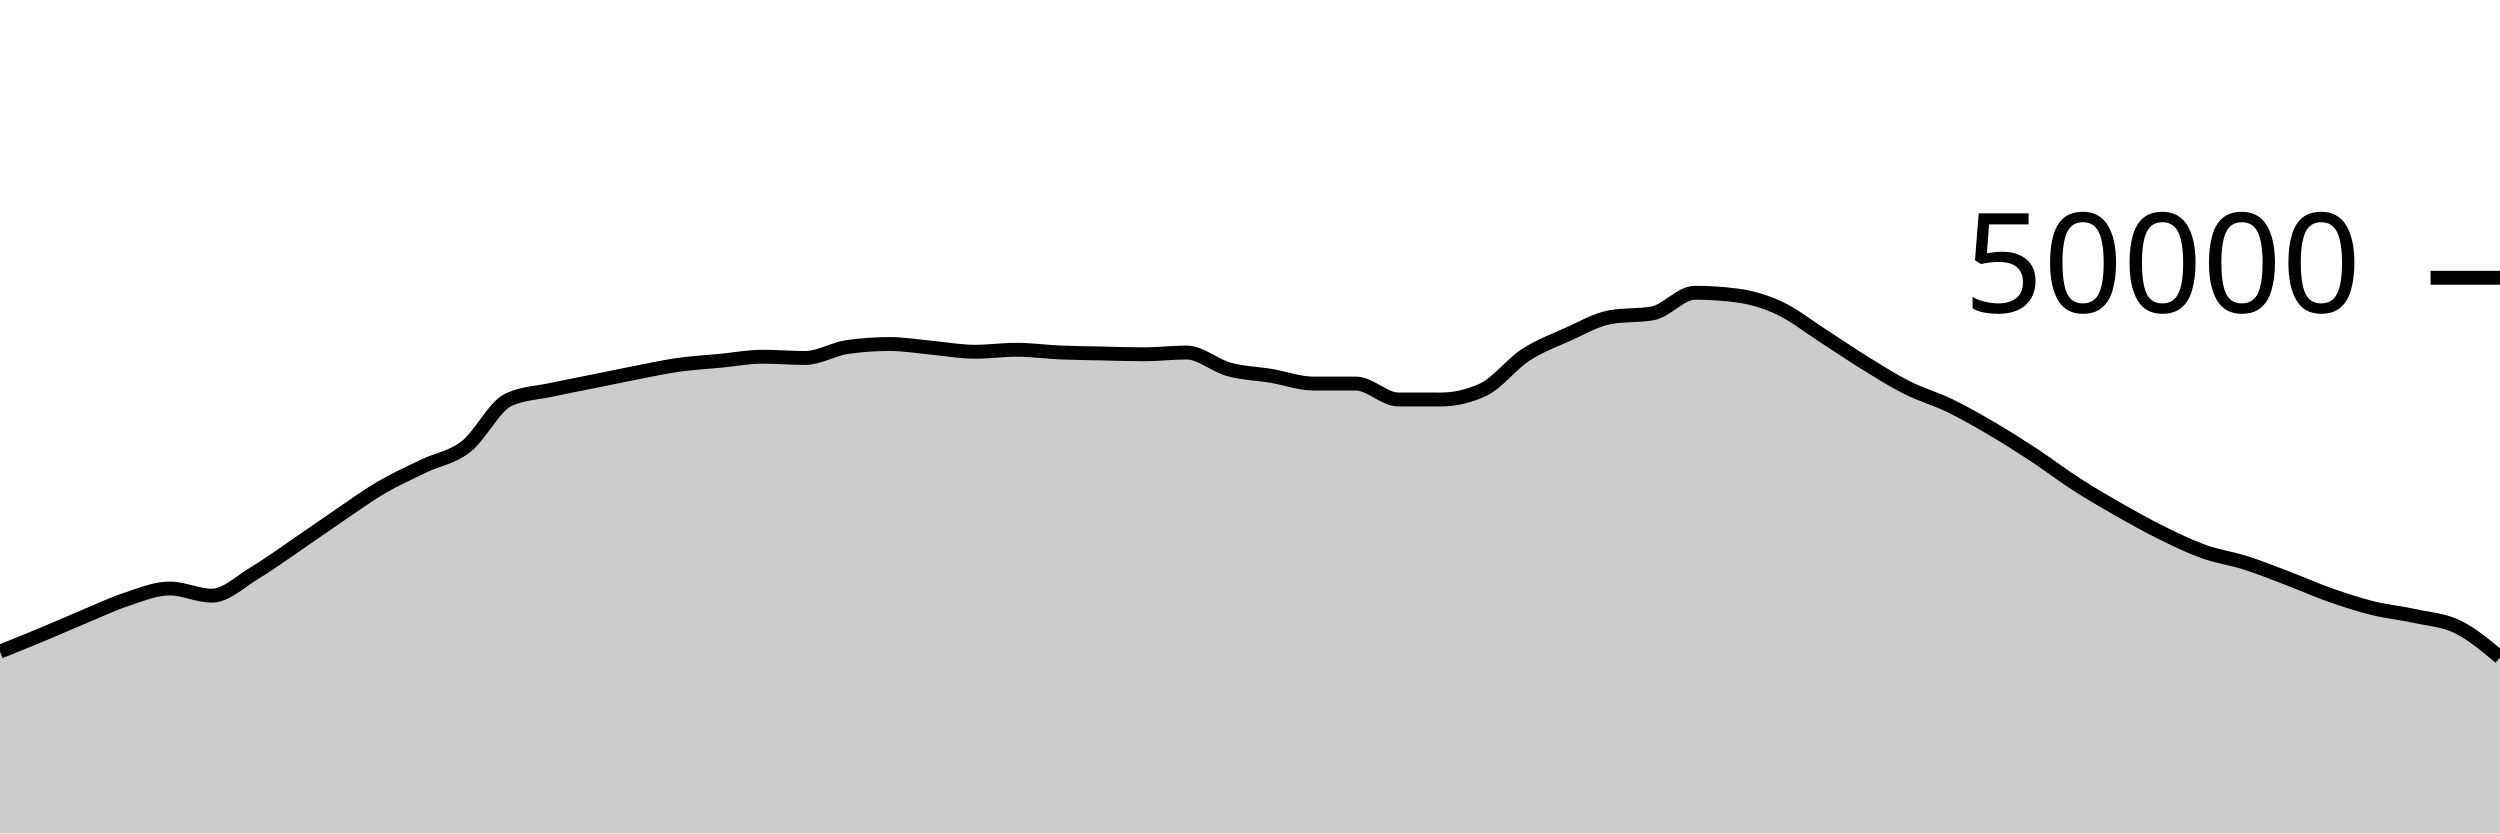
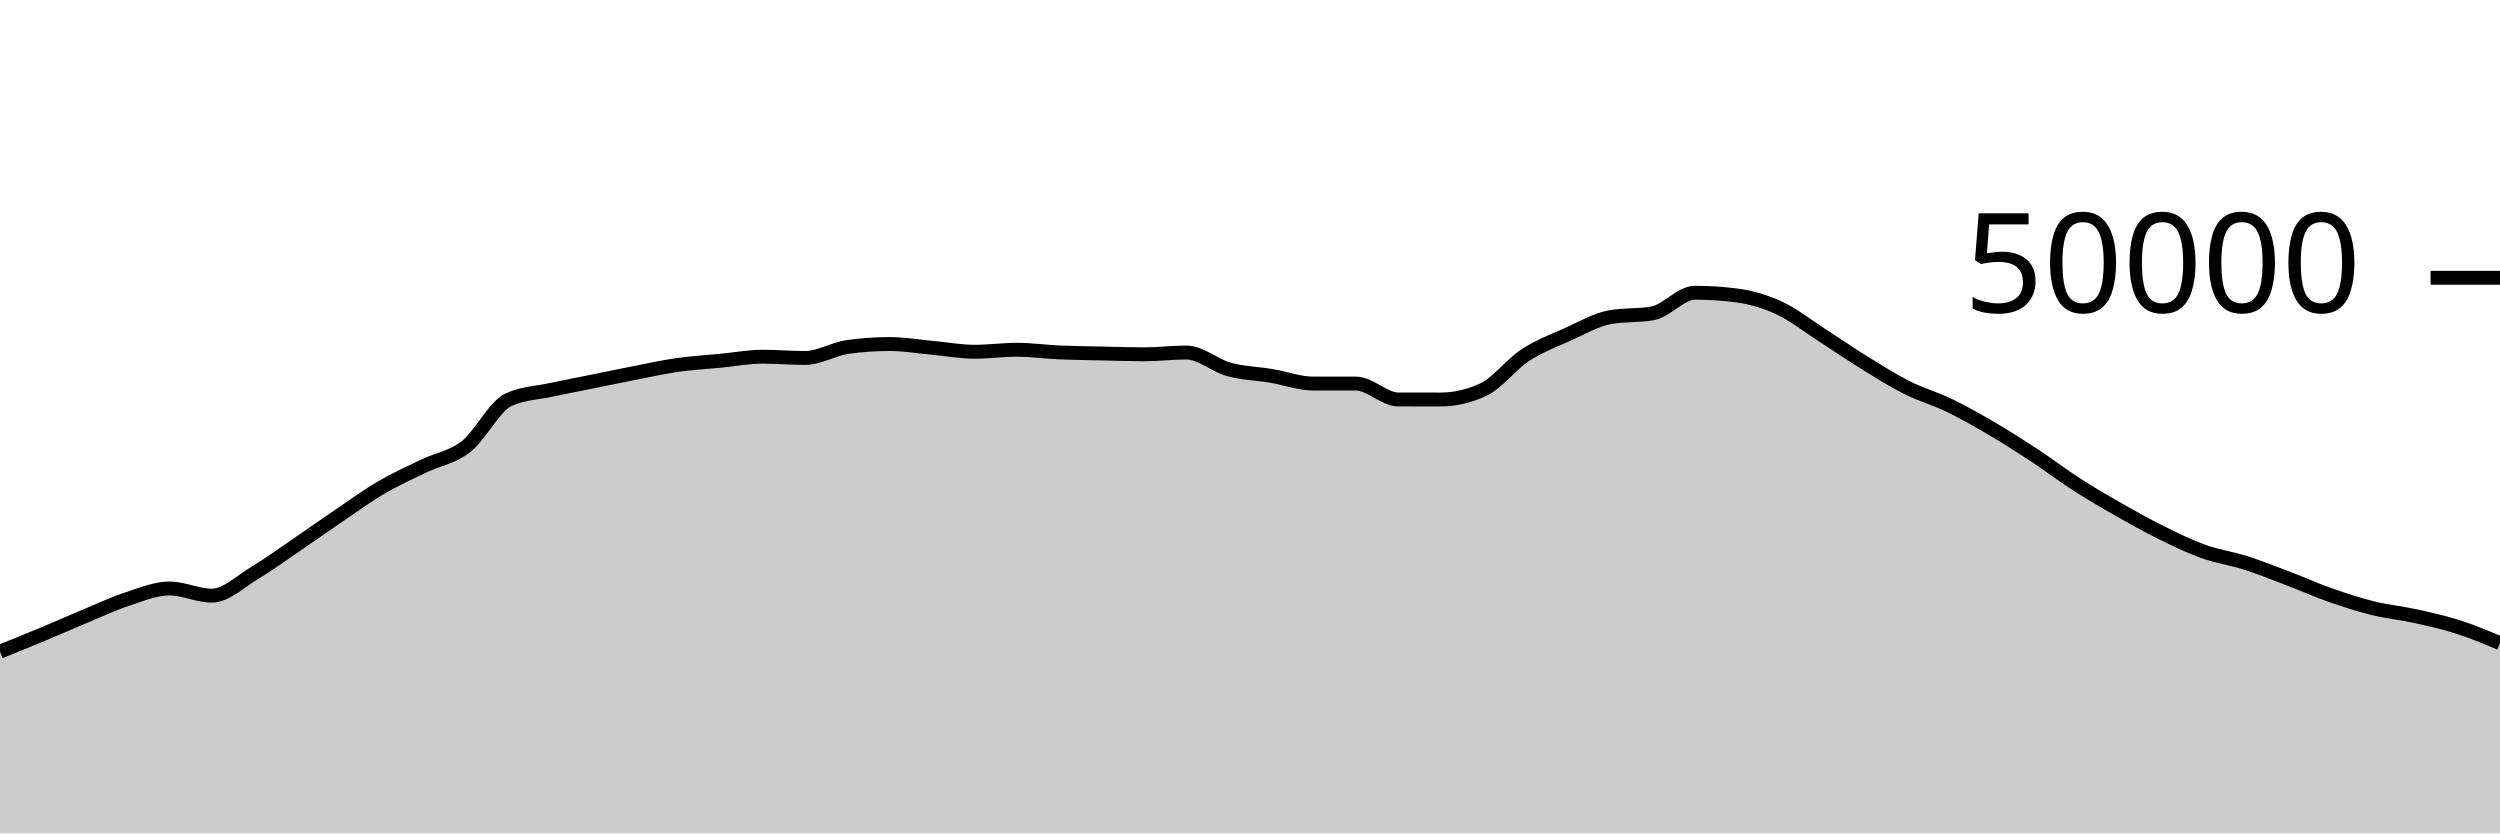
<svg xmlns="http://www.w3.org/2000/svg" viewBox="0 0 180 60">
  <g transform="translate(0,20)">
-     <path class="area" fill="rgba(0, 0, 0, 0.2)" d="M0,26.917C1.017,26.508,2.034,26.099,3.051,25.675C4.068,25.252,5.085,24.799,6.102,24.376C7.119,23.953,8.136,23.47,9.153,23.136C10.169,22.802,11.186,22.372,12.203,22.372C13.22,22.372,14.237,22.887,15.254,22.887C16.271,22.887,17.288,21.882,18.305,21.272C19.322,20.662,20.339,19.918,21.356,19.226C22.373,18.535,23.39,17.811,24.407,17.122C25.424,16.434,26.441,15.691,27.458,15.096C28.475,14.501,29.492,14.045,30.508,13.554C31.525,13.063,32.542,12.946,33.559,12.15C34.576,11.355,35.593,9.253,36.61,8.782C37.627,8.31,38.644,8.295,39.661,8.074C40.678,7.854,41.695,7.664,42.712,7.458C43.729,7.253,44.746,7.038,45.763,6.84C46.78,6.642,47.797,6.416,48.814,6.272C49.831,6.128,50.847,6.074,51.864,5.976C52.881,5.878,53.898,5.683,54.915,5.683C55.932,5.683,56.949,5.774,57.966,5.774C58.983,5.774,60,5.125,61.017,4.983C62.034,4.841,63.051,4.77,64.068,4.77C65.085,4.77,66.102,4.948,67.119,5.041C68.136,5.133,69.153,5.326,70.169,5.326C71.186,5.326,72.203,5.183,73.22,5.183C74.237,5.183,75.254,5.329,76.271,5.374C77.288,5.418,78.305,5.428,79.322,5.45C80.339,5.473,81.356,5.51,82.373,5.51C83.39,5.51,84.407,5.382,85.424,5.382C86.441,5.382,87.458,6.315,88.475,6.595C89.492,6.875,90.508,6.892,91.525,7.062C92.542,7.233,93.559,7.617,94.576,7.617C95.593,7.617,96.61,7.617,97.627,7.617C98.644,7.617,99.661,8.761,100.678,8.762C101.695,8.764,102.712,8.765,103.729,8.765C104.746,8.765,105.763,8.53,106.78,8.061C107.797,7.591,108.814,6.229,109.831,5.565C110.847,4.9,111.864,4.528,112.881,4.073C113.898,3.618,114.915,3.016,115.932,2.834C116.949,2.653,117.966,2.743,118.983,2.562C120,2.38,121.017,1.078,122.034,1.078C123.051,1.078,124.068,1.145,125.085,1.278C126.102,1.412,127.119,1.715,128.136,2.19C129.153,2.666,130.169,3.476,131.186,4.13C132.203,4.783,133.22,5.485,134.237,6.114C135.254,6.742,136.271,7.388,137.288,7.9C138.305,8.412,139.322,8.692,140.339,9.184C141.356,9.676,142.373,10.254,143.39,10.85C144.407,11.445,145.424,12.09,146.441,12.759C147.458,13.428,148.475,14.207,149.492,14.862C150.508,15.517,151.525,16.109,152.542,16.689C153.559,17.268,154.576,17.837,155.593,18.339C156.61,18.842,157.627,19.34,158.644,19.705C159.661,20.07,160.678,20.206,161.695,20.53C162.712,20.855,163.729,21.265,164.746,21.652C165.763,22.039,166.78,22.496,167.797,22.852C168.814,23.208,169.831,23.538,170.847,23.79C171.864,24.041,172.881,24.135,173.898,24.359C174.915,24.583,175.932,24.636,176.949,25.132C177.966,25.628,178.983,26.481,180,27.334L180,40C178.983,40,177.966,40,176.949,40C175.932,40,174.915,40,173.898,40C172.881,40,171.864,40,170.847,40C169.831,40,168.814,40,167.797,40C166.78,40,165.763,40,164.746,40C163.729,40,162.712,40,161.695,40C160.678,40,159.661,40,158.644,40C157.627,40,156.61,40,155.593,40C154.576,40,153.559,40,152.542,40C151.525,40,150.508,40,149.492,40C148.475,40,147.458,40,146.441,40C145.424,40,144.407,40,143.39,40C142.373,40,141.356,40,140.339,40C139.322,40,138.305,40,137.288,40C136.271,40,135.254,40,134.237,40C133.22,40,132.203,40,131.186,40C130.169,40,129.153,40,128.136,40C127.119,40,126.102,40,125.085,40C124.068,40,123.051,40,122.034,40C121.017,40,120,40,118.983,40C117.966,40,116.949,40,115.932,40C114.915,40,113.898,40,112.881,40C111.864,40,110.847,40,109.831,40C108.814,40,107.797,40,106.78,40C105.763,40,104.746,40,103.729,40C102.712,40,101.695,40,100.678,40C99.661,40,98.644,40,97.627,40C96.61,40,95.593,40,94.576,40C93.559,40,92.542,40,91.525,40C90.508,40,89.492,40,88.475,40C87.458,40,86.441,40,85.424,40C84.407,40,83.39,40,82.373,40C81.356,40,80.339,40,79.322,40C78.305,40,77.288,40,76.271,40C75.254,40,74.237,40,73.22,40C72.203,40,71.186,40,70.169,40C69.153,40,68.136,40,67.119,40C66.102,40,65.085,40,64.068,40C63.051,40,62.034,40,61.017,40C60,40,58.983,40,57.966,40C56.949,40,55.932,40,54.915,40C53.898,40,52.881,40,51.864,40C50.847,40,49.831,40,48.814,40C47.797,40,46.78,40,45.763,40C44.746,40,43.729,40,42.712,40C41.695,40,40.678,40,39.661,40C38.644,40,37.627,40,36.61,40C35.593,40,34.576,40,33.559,40C32.542,40,31.525,40,30.508,40C29.492,40,28.475,40,27.458,40C26.441,40,25.424,40,24.407,40C23.39,40,22.373,40,21.356,40C20.339,40,19.322,40,18.305,40C17.288,40,16.271,40,15.254,40C14.237,40,13.22,40,12.203,40C11.186,40,10.169,40,9.153,40C8.136,40,7.119,40,6.102,40C5.085,40,4.068,40,3.051,40C2.034,40,1.017,40,0,40Z" />
-     <path class="line" stroke="black" fill="none" d="M0,26.917C1.017,26.508,2.034,26.099,3.051,25.675C4.068,25.252,5.085,24.799,6.102,24.376C7.119,23.953,8.136,23.47,9.153,23.136C10.169,22.802,11.186,22.372,12.203,22.372C13.22,22.372,14.237,22.887,15.254,22.887C16.271,22.887,17.288,21.882,18.305,21.272C19.322,20.662,20.339,19.918,21.356,19.226C22.373,18.535,23.39,17.811,24.407,17.122C25.424,16.434,26.441,15.691,27.458,15.096C28.475,14.501,29.492,14.045,30.508,13.554C31.525,13.063,32.542,12.946,33.559,12.15C34.576,11.355,35.593,9.253,36.61,8.782C37.627,8.31,38.644,8.295,39.661,8.074C40.678,7.854,41.695,7.664,42.712,7.458C43.729,7.253,44.746,7.038,45.763,6.84C46.78,6.642,47.797,6.416,48.814,6.272C49.831,6.128,50.847,6.074,51.864,5.976C52.881,5.878,53.898,5.683,54.915,5.683C55.932,5.683,56.949,5.774,57.966,5.774C58.983,5.774,60,5.125,61.017,4.983C62.034,4.841,63.051,4.77,64.068,4.77C65.085,4.77,66.102,4.948,67.119,5.041C68.136,5.133,69.153,5.326,70.169,5.326C71.186,5.326,72.203,5.183,73.22,5.183C74.237,5.183,75.254,5.329,76.271,5.374C77.288,5.418,78.305,5.428,79.322,5.45C80.339,5.473,81.356,5.51,82.373,5.51C83.39,5.51,84.407,5.382,85.424,5.382C86.441,5.382,87.458,6.315,88.475,6.595C89.492,6.875,90.508,6.892,91.525,7.062C92.542,7.233,93.559,7.617,94.576,7.617C95.593,7.617,96.61,7.617,97.627,7.617C98.644,7.617,99.661,8.761,100.678,8.762C101.695,8.764,102.712,8.765,103.729,8.765C104.746,8.765,105.763,8.53,106.78,8.061C107.797,7.591,108.814,6.229,109.831,5.565C110.847,4.9,111.864,4.528,112.881,4.073C113.898,3.618,114.915,3.016,115.932,2.834C116.949,2.653,117.966,2.743,118.983,2.562C120,2.38,121.017,1.078,122.034,1.078C123.051,1.078,124.068,1.145,125.085,1.278C126.102,1.412,127.119,1.715,128.136,2.19C129.153,2.666,130.169,3.476,131.186,4.13C132.203,4.783,133.22,5.485,134.237,6.114C135.254,6.742,136.271,7.388,137.288,7.9C138.305,8.412,139.322,8.692,140.339,9.184C141.356,9.676,142.373,10.254,143.39,10.85C144.407,11.445,145.424,12.09,146.441,12.759C147.458,13.428,148.475,14.207,149.492,14.862C150.508,15.517,151.525,16.109,152.542,16.689C153.559,17.268,154.576,17.837,155.593,18.339C156.61,18.842,157.627,19.34,158.644,19.705C159.661,20.07,160.678,20.206,161.695,20.53C162.712,20.855,163.729,21.265,164.746,21.652C165.763,22.039,166.78,22.496,167.797,22.852C168.814,23.208,169.831,23.538,170.847,23.79C171.864,24.041,172.881,24.135,173.898,24.359C174.915,24.583,175.932,24.636,176.949,25.132C177.966,25.628,178.983,26.481,180,27.334" />
+     <path class="area" fill="rgba(0, 0, 0, 0.2)" d="M0,26.917C1.017,26.508,2.034,26.099,3.051,25.675C4.068,25.252,5.085,24.799,6.102,24.376C7.119,23.953,8.136,23.47,9.153,23.136C10.169,22.802,11.186,22.372,12.203,22.372C13.22,22.372,14.237,22.887,15.254,22.887C16.271,22.887,17.288,21.882,18.305,21.272C19.322,20.662,20.339,19.918,21.356,19.226C22.373,18.535,23.39,17.811,24.407,17.122C25.424,16.434,26.441,15.691,27.458,15.096C28.475,14.501,29.492,14.045,30.508,13.554C31.525,13.063,32.542,12.946,33.559,12.15C34.576,11.355,35.593,9.253,36.61,8.782C37.627,8.31,38.644,8.295,39.661,8.074C40.678,7.854,41.695,7.664,42.712,7.458C43.729,7.253,44.746,7.038,45.763,6.84C46.78,6.642,47.797,6.416,48.814,6.272C49.831,6.128,50.847,6.074,51.864,5.976C52.881,5.878,53.898,5.683,54.915,5.683C55.932,5.683,56.949,5.774,57.966,5.774C58.983,5.774,60,5.125,61.017,4.983C62.034,4.841,63.051,4.77,64.068,4.77C65.085,4.77,66.102,4.948,67.119,5.041C68.136,5.133,69.153,5.326,70.169,5.326C71.186,5.326,72.203,5.183,73.22,5.183C74.237,5.183,75.254,5.329,76.271,5.374C77.288,5.418,78.305,5.428,79.322,5.45C80.339,5.473,81.356,5.51,82.373,5.51C83.39,5.51,84.407,5.382,85.424,5.382C86.441,5.382,87.458,6.315,88.475,6.595C89.492,6.875,90.508,6.892,91.525,7.062C92.542,7.233,93.559,7.617,94.576,7.617C95.593,7.617,96.61,7.617,97.627,7.617C98.644,7.617,99.661,8.761,100.678,8.762C101.695,8.764,102.712,8.765,103.729,8.765C104.746,8.765,105.763,8.53,106.78,8.061C107.797,7.591,108.814,6.229,109.831,5.565C110.847,4.9,111.864,4.528,112.881,4.073C113.898,3.618,114.915,3.016,115.932,2.834C116.949,2.653,117.966,2.743,118.983,2.562C120,2.38,121.017,1.078,122.034,1.078C123.051,1.078,124.068,1.145,125.085,1.278C126.102,1.412,127.119,1.715,128.136,2.19C129.153,2.666,130.169,3.476,131.186,4.13C132.203,4.783,133.22,5.485,134.237,6.114C135.254,6.742,136.271,7.388,137.288,7.9C138.305,8.412,139.322,8.692,140.339,9.184C141.356,9.676,142.373,10.254,143.39,10.85C144.407,11.445,145.424,12.09,146.441,12.759C147.458,13.428,148.475,14.207,149.492,14.862C150.508,15.517,151.525,16.109,152.542,16.689C153.559,17.268,154.576,17.837,155.593,18.339C156.61,18.842,157.627,19.34,158.644,19.705C159.661,20.07,160.678,20.206,161.695,20.53C162.712,20.855,163.729,21.265,164.746,21.652C165.763,22.039,166.78,22.496,167.797,22.852C168.814,23.208,169.831,23.538,170.847,23.79C171.864,24.041,172.881,24.135,173.898,24.359C174.915,24.583,175.932,24.807,176.949,25.132C177.966,25.457,178.983,25.882,180,26.307L180,40C178.983,40,177.966,40,176.949,40C175.932,40,174.915,40,173.898,40C172.881,40,171.864,40,170.847,40C169.831,40,168.814,40,167.797,40C166.78,40,165.763,40,164.746,40C163.729,40,162.712,40,161.695,40C160.678,40,159.661,40,158.644,40C157.627,40,156.61,40,155.593,40C154.576,40,153.559,40,152.542,40C151.525,40,150.508,40,149.492,40C148.475,40,147.458,40,146.441,40C145.424,40,144.407,40,143.39,40C142.373,40,141.356,40,140.339,40C139.322,40,138.305,40,137.288,40C136.271,40,135.254,40,134.237,40C133.22,40,132.203,40,131.186,40C130.169,40,129.153,40,128.136,40C127.119,40,126.102,40,125.085,40C124.068,40,123.051,40,122.034,40C121.017,40,120,40,118.983,40C117.966,40,116.949,40,115.932,40C114.915,40,113.898,40,112.881,40C111.864,40,110.847,40,109.831,40C108.814,40,107.797,40,106.78,40C105.763,40,104.746,40,103.729,40C102.712,40,101.695,40,100.678,40C99.661,40,98.644,40,97.627,40C96.61,40,95.593,40,94.576,40C93.559,40,92.542,40,91.525,40C90.508,40,89.492,40,88.475,40C87.458,40,86.441,40,85.424,40C84.407,40,83.39,40,82.373,40C81.356,40,80.339,40,79.322,40C78.305,40,77.288,40,76.271,40C75.254,40,74.237,40,73.22,40C72.203,40,71.186,40,70.169,40C69.153,40,68.136,40,67.119,40C66.102,40,65.085,40,64.068,40C63.051,40,62.034,40,61.017,40C60,40,58.983,40,57.966,40C56.949,40,55.932,40,54.915,40C53.898,40,52.881,40,51.864,40C50.847,40,49.831,40,48.814,40C47.797,40,46.78,40,45.763,40C44.746,40,43.729,40,42.712,40C41.695,40,40.678,40,39.661,40C38.644,40,37.627,40,36.61,40C35.593,40,34.576,40,33.559,40C32.542,40,31.525,40,30.508,40C29.492,40,28.475,40,27.458,40C26.441,40,25.424,40,24.407,40C23.39,40,22.373,40,21.356,40C20.339,40,19.322,40,18.305,40C17.288,40,16.271,40,15.254,40C14.237,40,13.22,40,12.203,40C11.186,40,10.169,40,9.153,40C8.136,40,7.119,40,6.102,40C5.085,40,4.068,40,3.051,40C2.034,40,1.017,40,0,40Z" />
+     <path class="line" stroke="black" fill="none" d="M0,26.917C1.017,26.508,2.034,26.099,3.051,25.675C4.068,25.252,5.085,24.799,6.102,24.376C7.119,23.953,8.136,23.47,9.153,23.136C10.169,22.802,11.186,22.372,12.203,22.372C13.22,22.372,14.237,22.887,15.254,22.887C16.271,22.887,17.288,21.882,18.305,21.272C19.322,20.662,20.339,19.918,21.356,19.226C22.373,18.535,23.39,17.811,24.407,17.122C25.424,16.434,26.441,15.691,27.458,15.096C28.475,14.501,29.492,14.045,30.508,13.554C31.525,13.063,32.542,12.946,33.559,12.15C34.576,11.355,35.593,9.253,36.61,8.782C37.627,8.31,38.644,8.295,39.661,8.074C40.678,7.854,41.695,7.664,42.712,7.458C43.729,7.253,44.746,7.038,45.763,6.84C46.78,6.642,47.797,6.416,48.814,6.272C49.831,6.128,50.847,6.074,51.864,5.976C52.881,5.878,53.898,5.683,54.915,5.683C55.932,5.683,56.949,5.774,57.966,5.774C58.983,5.774,60,5.125,61.017,4.983C62.034,4.841,63.051,4.77,64.068,4.77C65.085,4.77,66.102,4.948,67.119,5.041C68.136,5.133,69.153,5.326,70.169,5.326C71.186,5.326,72.203,5.183,73.22,5.183C74.237,5.183,75.254,5.329,76.271,5.374C77.288,5.418,78.305,5.428,79.322,5.45C80.339,5.473,81.356,5.51,82.373,5.51C83.39,5.51,84.407,5.382,85.424,5.382C86.441,5.382,87.458,6.315,88.475,6.595C89.492,6.875,90.508,6.892,91.525,7.062C92.542,7.233,93.559,7.617,94.576,7.617C95.593,7.617,96.61,7.617,97.627,7.617C98.644,7.617,99.661,8.761,100.678,8.762C101.695,8.764,102.712,8.765,103.729,8.765C104.746,8.765,105.763,8.53,106.78,8.061C107.797,7.591,108.814,6.229,109.831,5.565C110.847,4.9,111.864,4.528,112.881,4.073C113.898,3.618,114.915,3.016,115.932,2.834C116.949,2.653,117.966,2.743,118.983,2.562C120,2.38,121.017,1.078,122.034,1.078C123.051,1.078,124.068,1.145,125.085,1.278C126.102,1.412,127.119,1.715,128.136,2.19C129.153,2.666,130.169,3.476,131.186,4.13C132.203,4.783,133.22,5.485,134.237,6.114C135.254,6.742,136.271,7.388,137.288,7.9C138.305,8.412,139.322,8.692,140.339,9.184C141.356,9.676,142.373,10.254,143.39,10.85C144.407,11.445,145.424,12.09,146.441,12.759C147.458,13.428,148.475,14.207,149.492,14.862C150.508,15.517,151.525,16.109,152.542,16.689C153.559,17.268,154.576,17.837,155.593,18.339C156.61,18.842,157.627,19.34,158.644,19.705C159.661,20.07,160.678,20.206,161.695,20.53C162.712,20.855,163.729,21.265,164.746,21.652C165.763,22.039,166.78,22.496,167.797,22.852C168.814,23.208,169.831,23.538,170.847,23.79C171.864,24.041,172.881,24.135,173.898,24.359C174.915,24.583,175.932,24.807,176.949,25.132C177.966,25.457,178.983,25.882,180,26.307" />
    <path class="axis-ceiling" stroke-width="1" stroke="black" fill="none" d="M175,0L180,0" />
    <text class="axis-ceiling-label" font-family="sans-serif" text-anchor="end" font-size="10px" x="170" y="2.5">50000</text>
  </g>
</svg>
